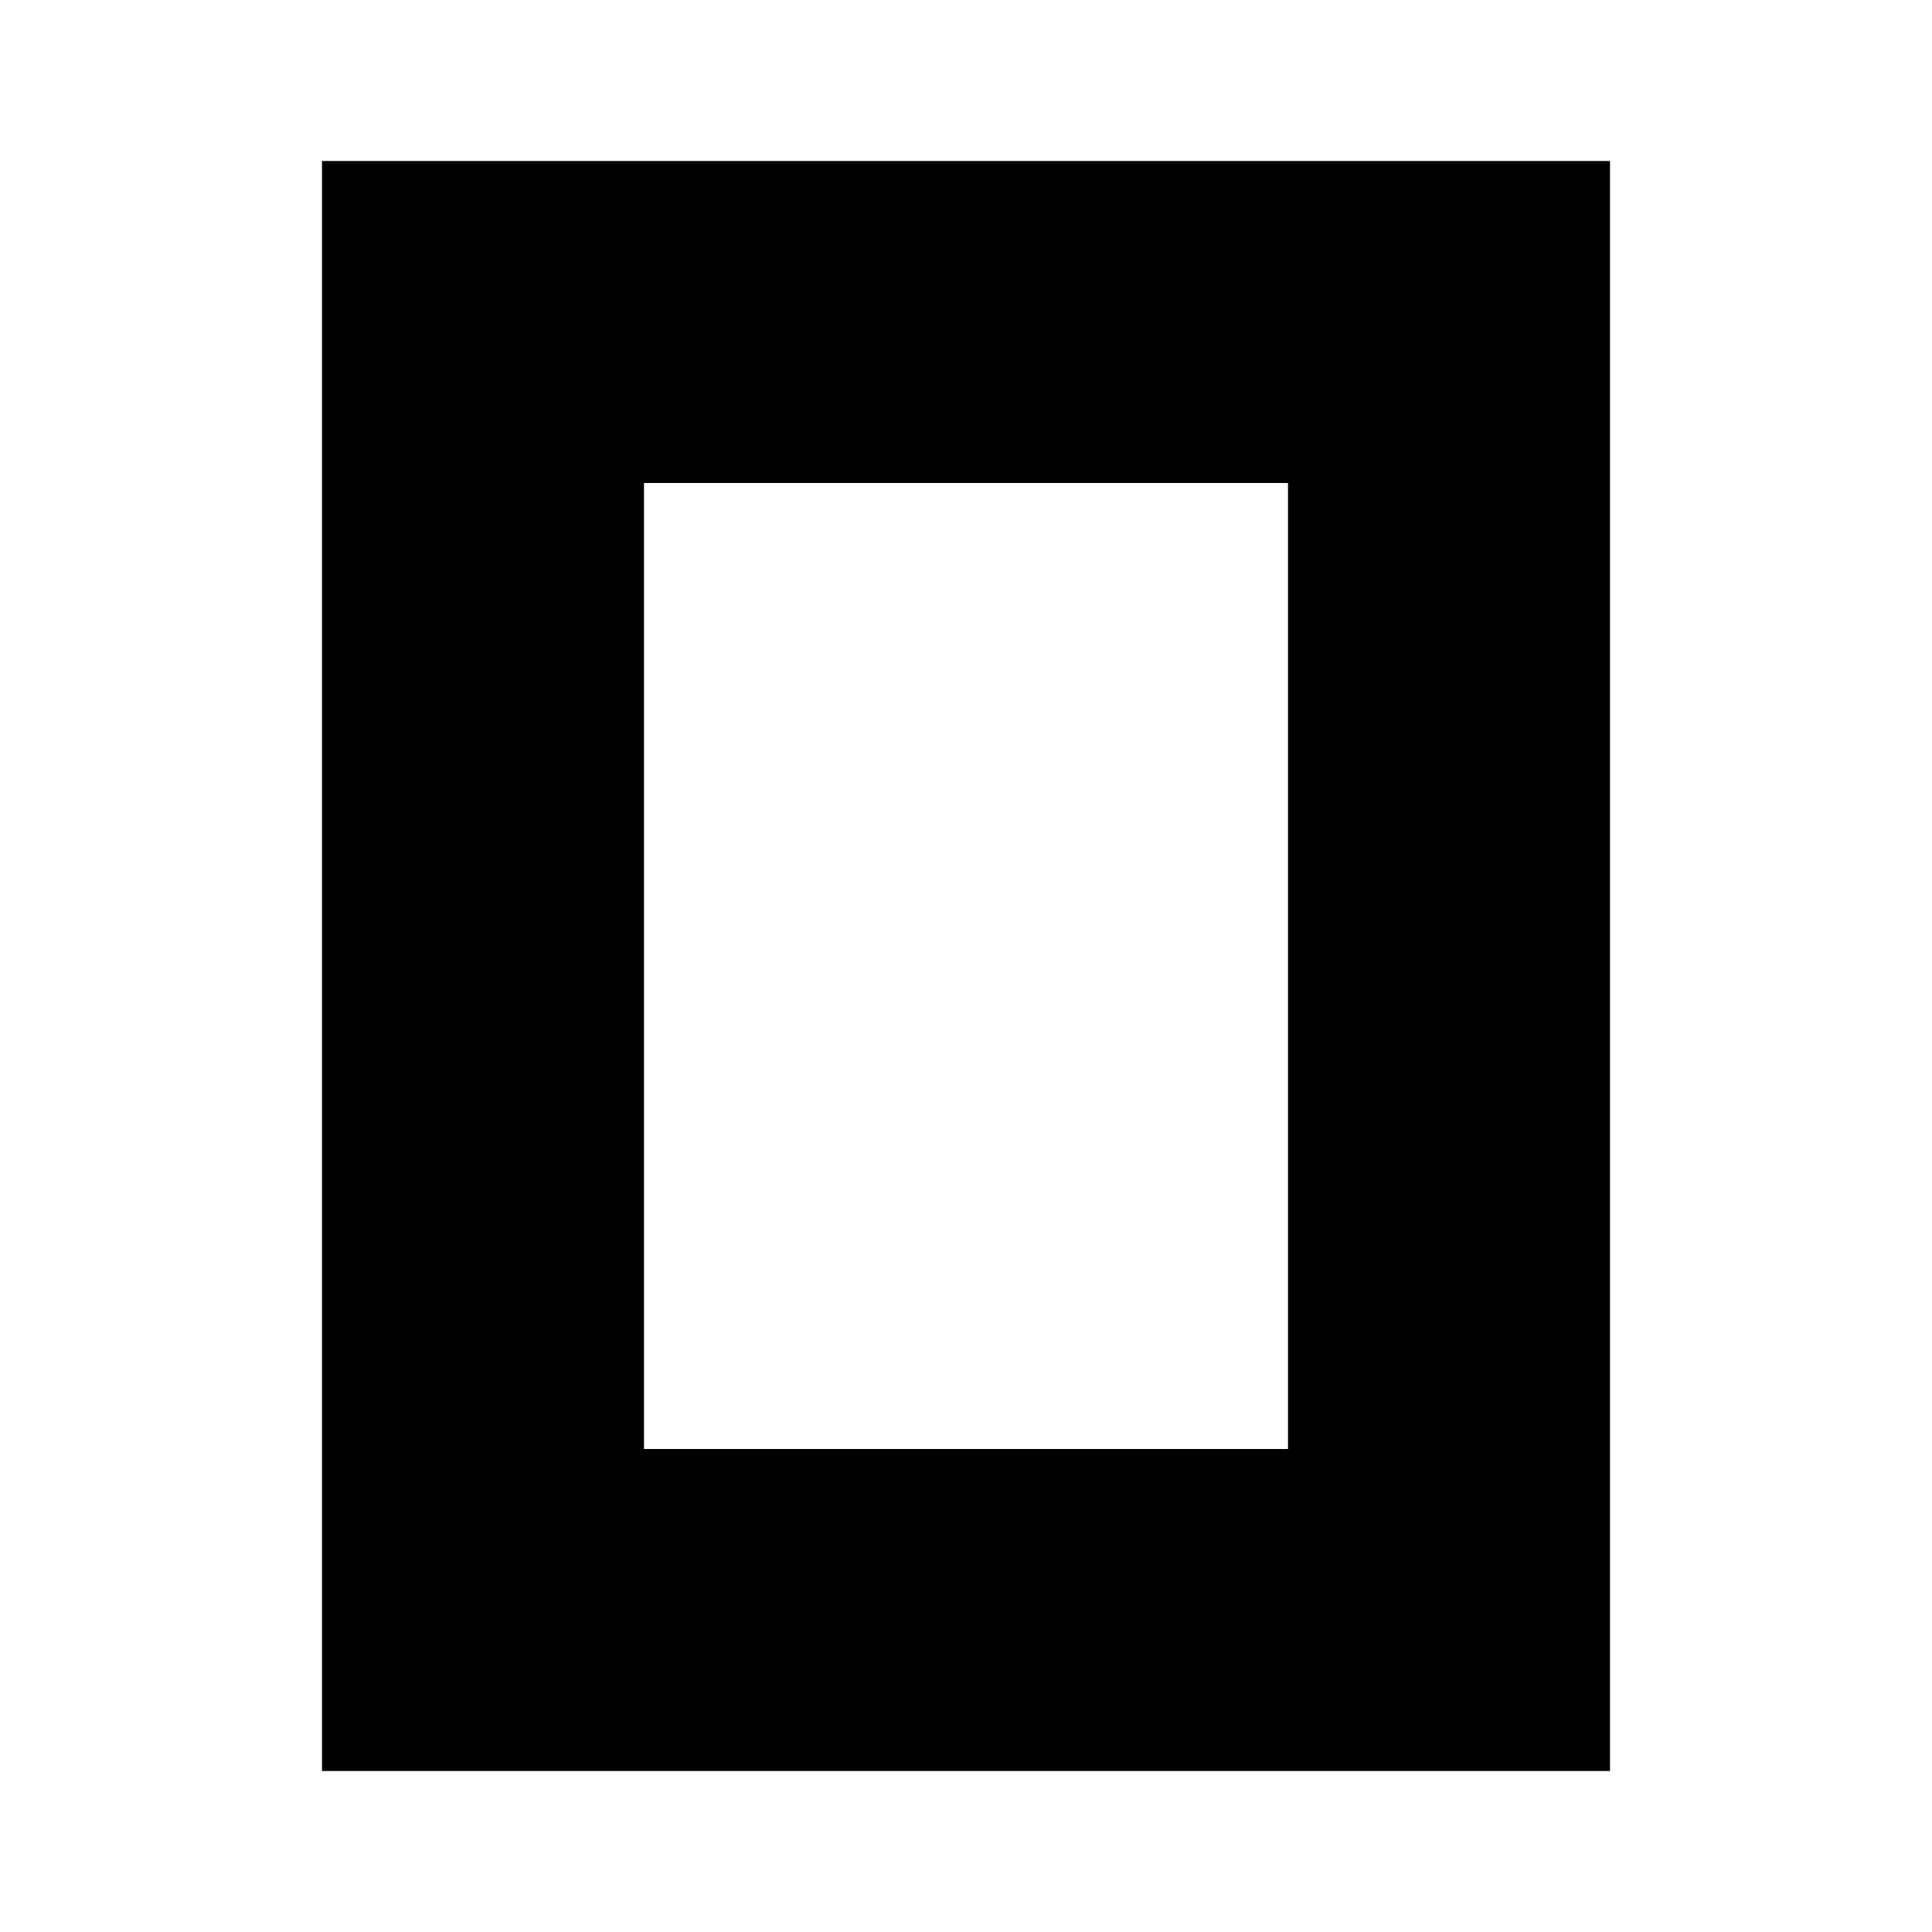
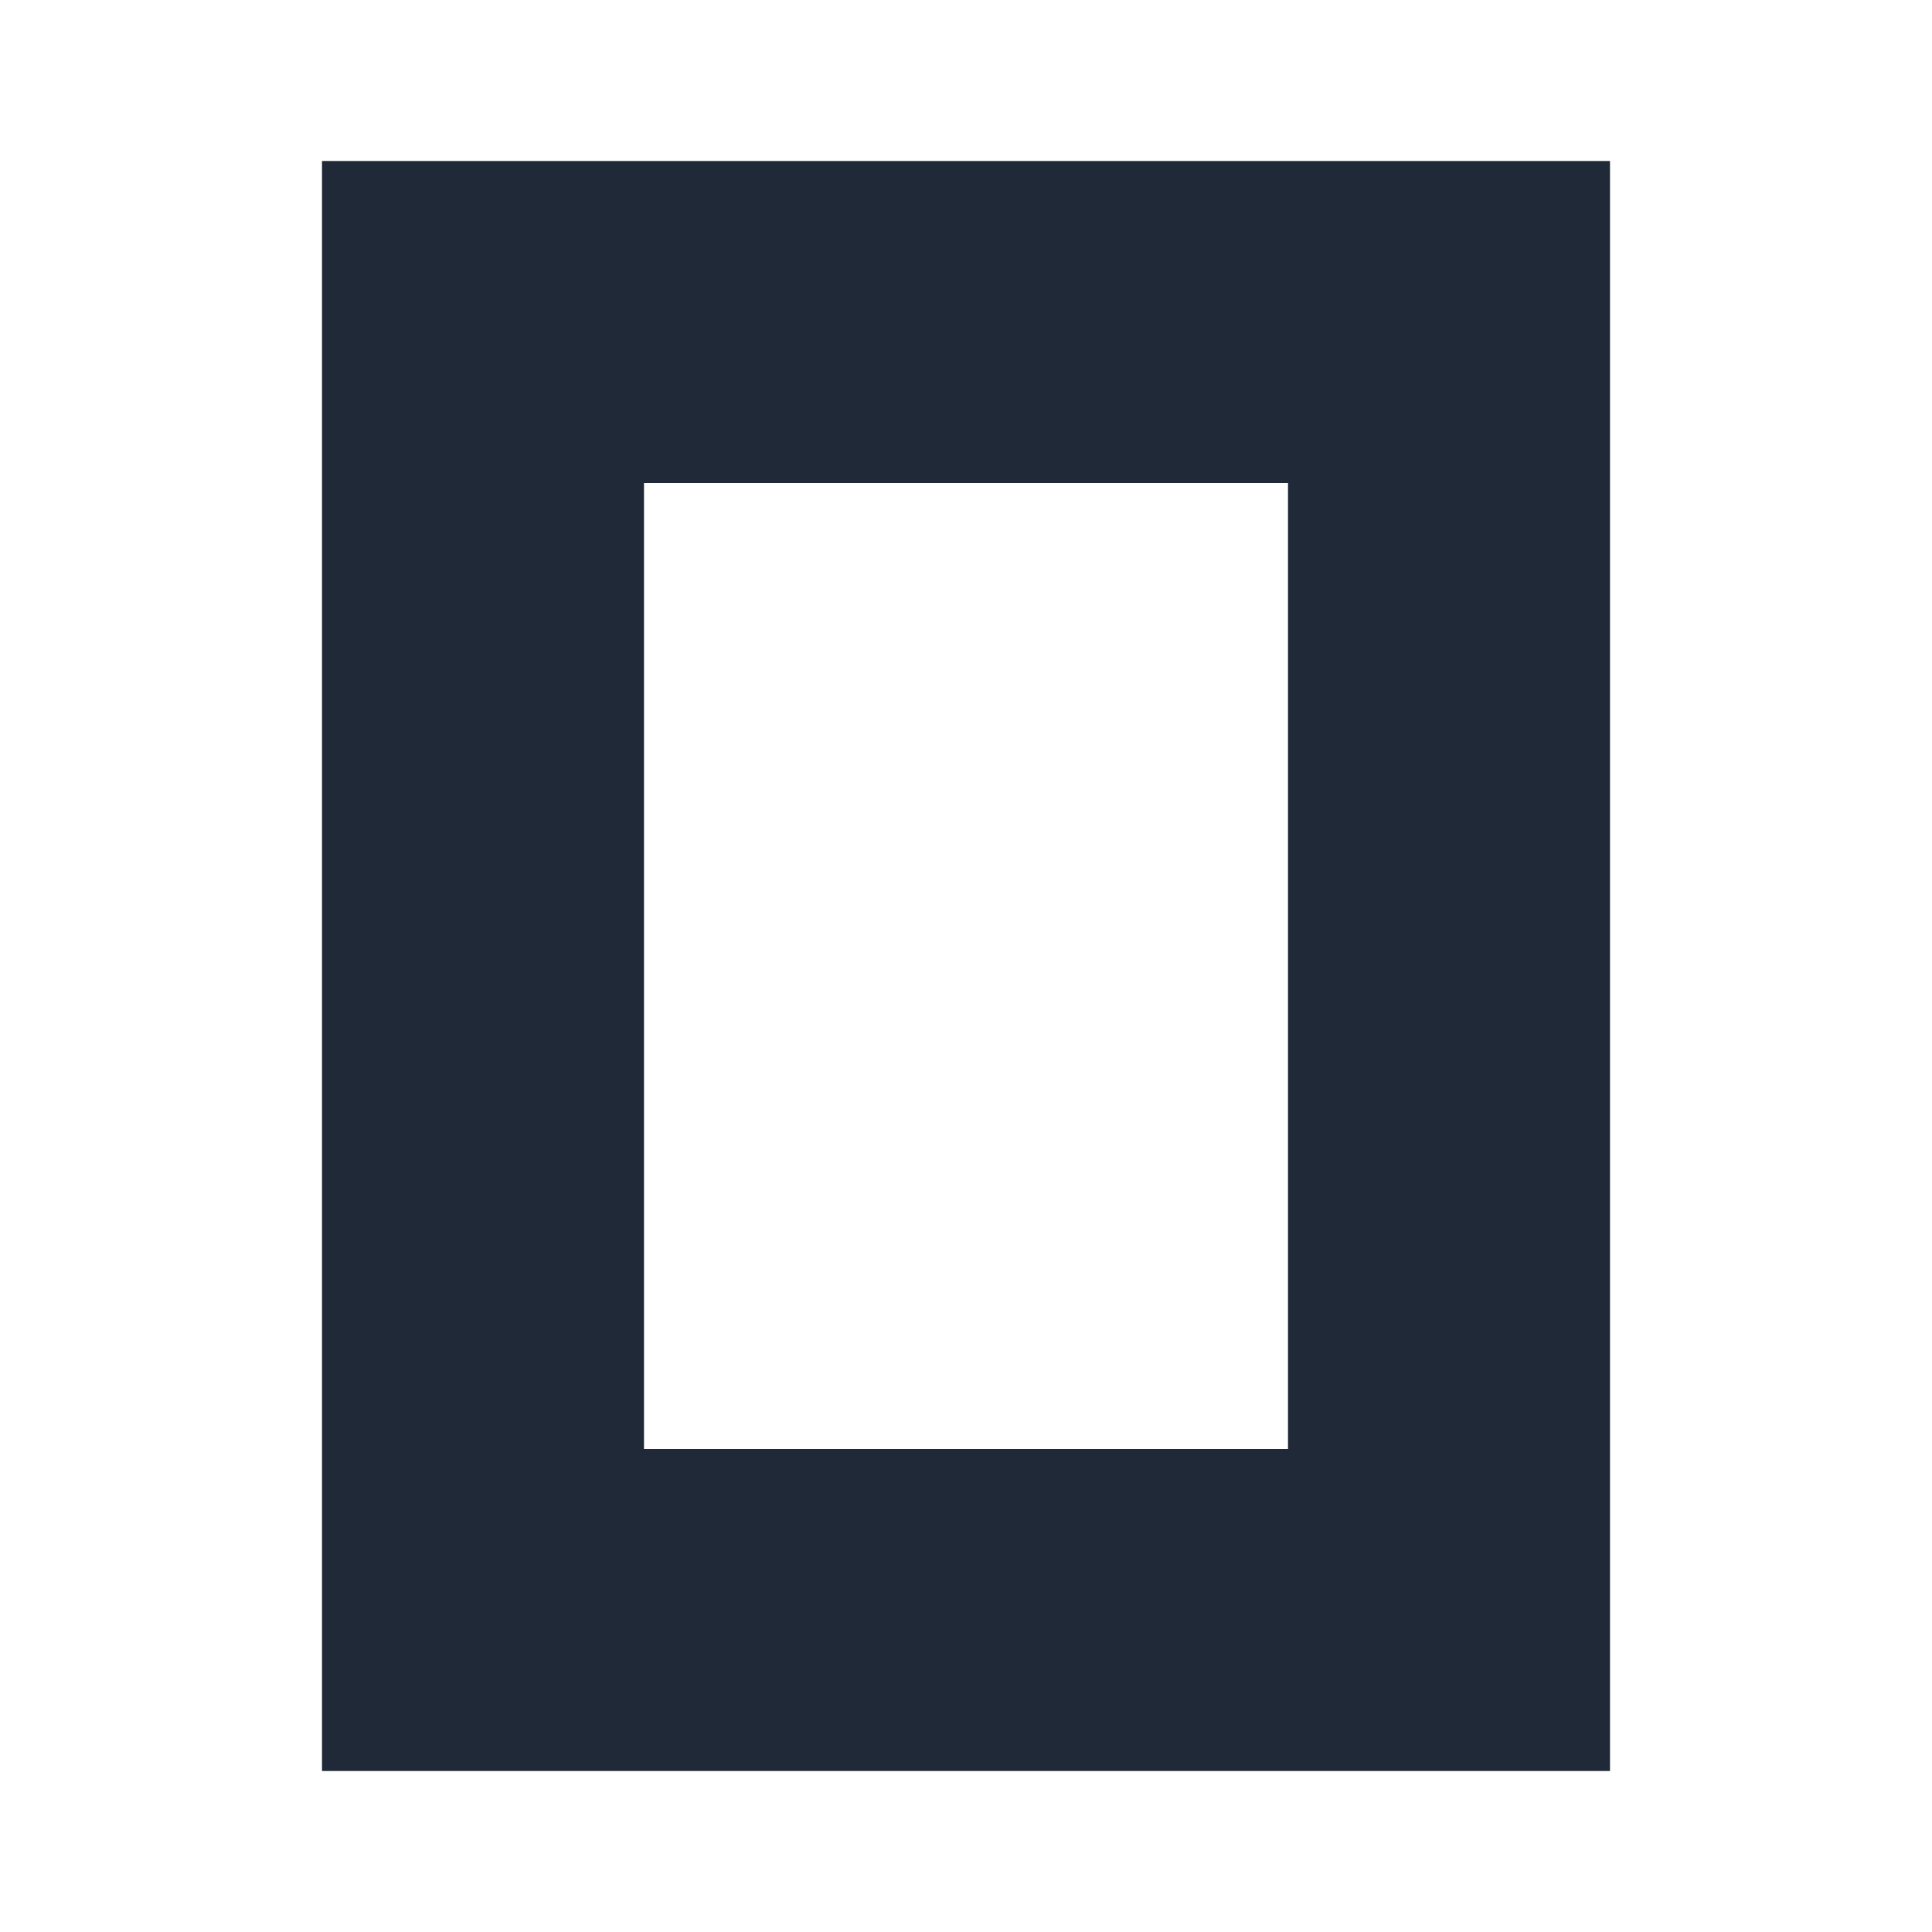
- <svg xmlns="http://www.w3.org/2000/svg" viewBox="0 0 24 24" fill="currentColor" fill-rule="evenodd">
+ <svg xmlns="http://www.w3.org/2000/svg" viewBox="0 0 24 24" fill="#1f2937" fill-rule="evenodd">
  <path d="M16 6H8v12h8V6zm4 16H4V2h16v20z" />
</svg>
